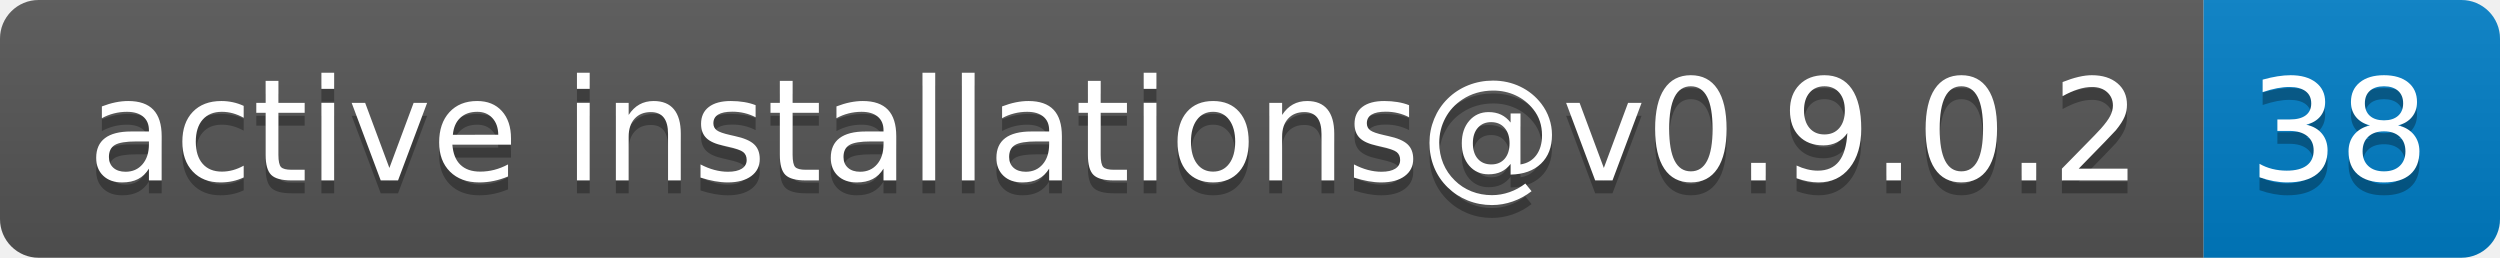
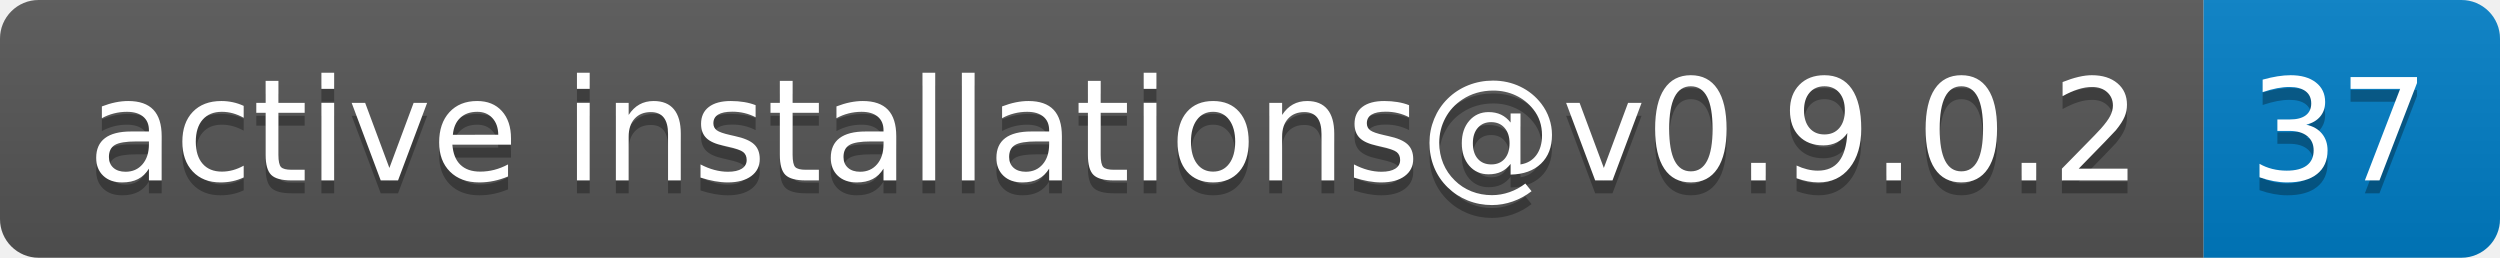
- <svg xmlns="http://www.w3.org/2000/svg" width="194" height="20" role="img" aria-label="active installations@v0.9.0.2: 38">
+ <svg xmlns="http://www.w3.org/2000/svg" width="194" height="20" role="img" aria-label="active installations@v0.9.0.2: 37">
  <linearGradient id="s" x2="0" y2="100%">
    <stop offset="0" stop-color="#bbb" stop-opacity=".1" />
    <stop offset="1" stop-opacity=".1" />
  </linearGradient>
  <clipPath id="r">
    <rect width="194" height="20" rx="3" fill="#fff" />
  </clipPath>
  <g clip-path="url(#r)">
    <rect width="171" height="20" fill="#555" />
    <rect x="171" width="23" height="20" fill="#007ec6" />
    <rect width="194" height="20" fill="url(#s)" />
  </g>
  <g fill="#fff" text-anchor="middle" font-family="Verdana,Geneva,DejaVu Sans,sans-serif" text-rendering="geometricPrecision" font-size="110">
    <text aria-hidden="true" x="865" y="150" fill="#010101" fill-opacity=".3" transform="scale(.1)" textLength="1610">active installations@v0.9.0.2</text>
    <text x="865" y="140" transform="scale(.1)" fill="#fff" textLength="1610">active installations@v0.9.0.2</text>
-     <text aria-hidden="true" x="1815" y="150" fill="#010101" fill-opacity=".3" transform="scale(.1)" textLength="130">38</text>
-     <text x="1815" y="140" transform="scale(.1)" fill="#fff" textLength="130">38</text>
+     <text aria-hidden="true" x="1815" y="150" fill="#010101" fill-opacity=".3" transform="scale(.1)" textLength="130">37</text>
+     <text x="1815" y="140" transform="scale(.1)" fill="#fff" textLength="130">37</text>
  </g>
</svg>
